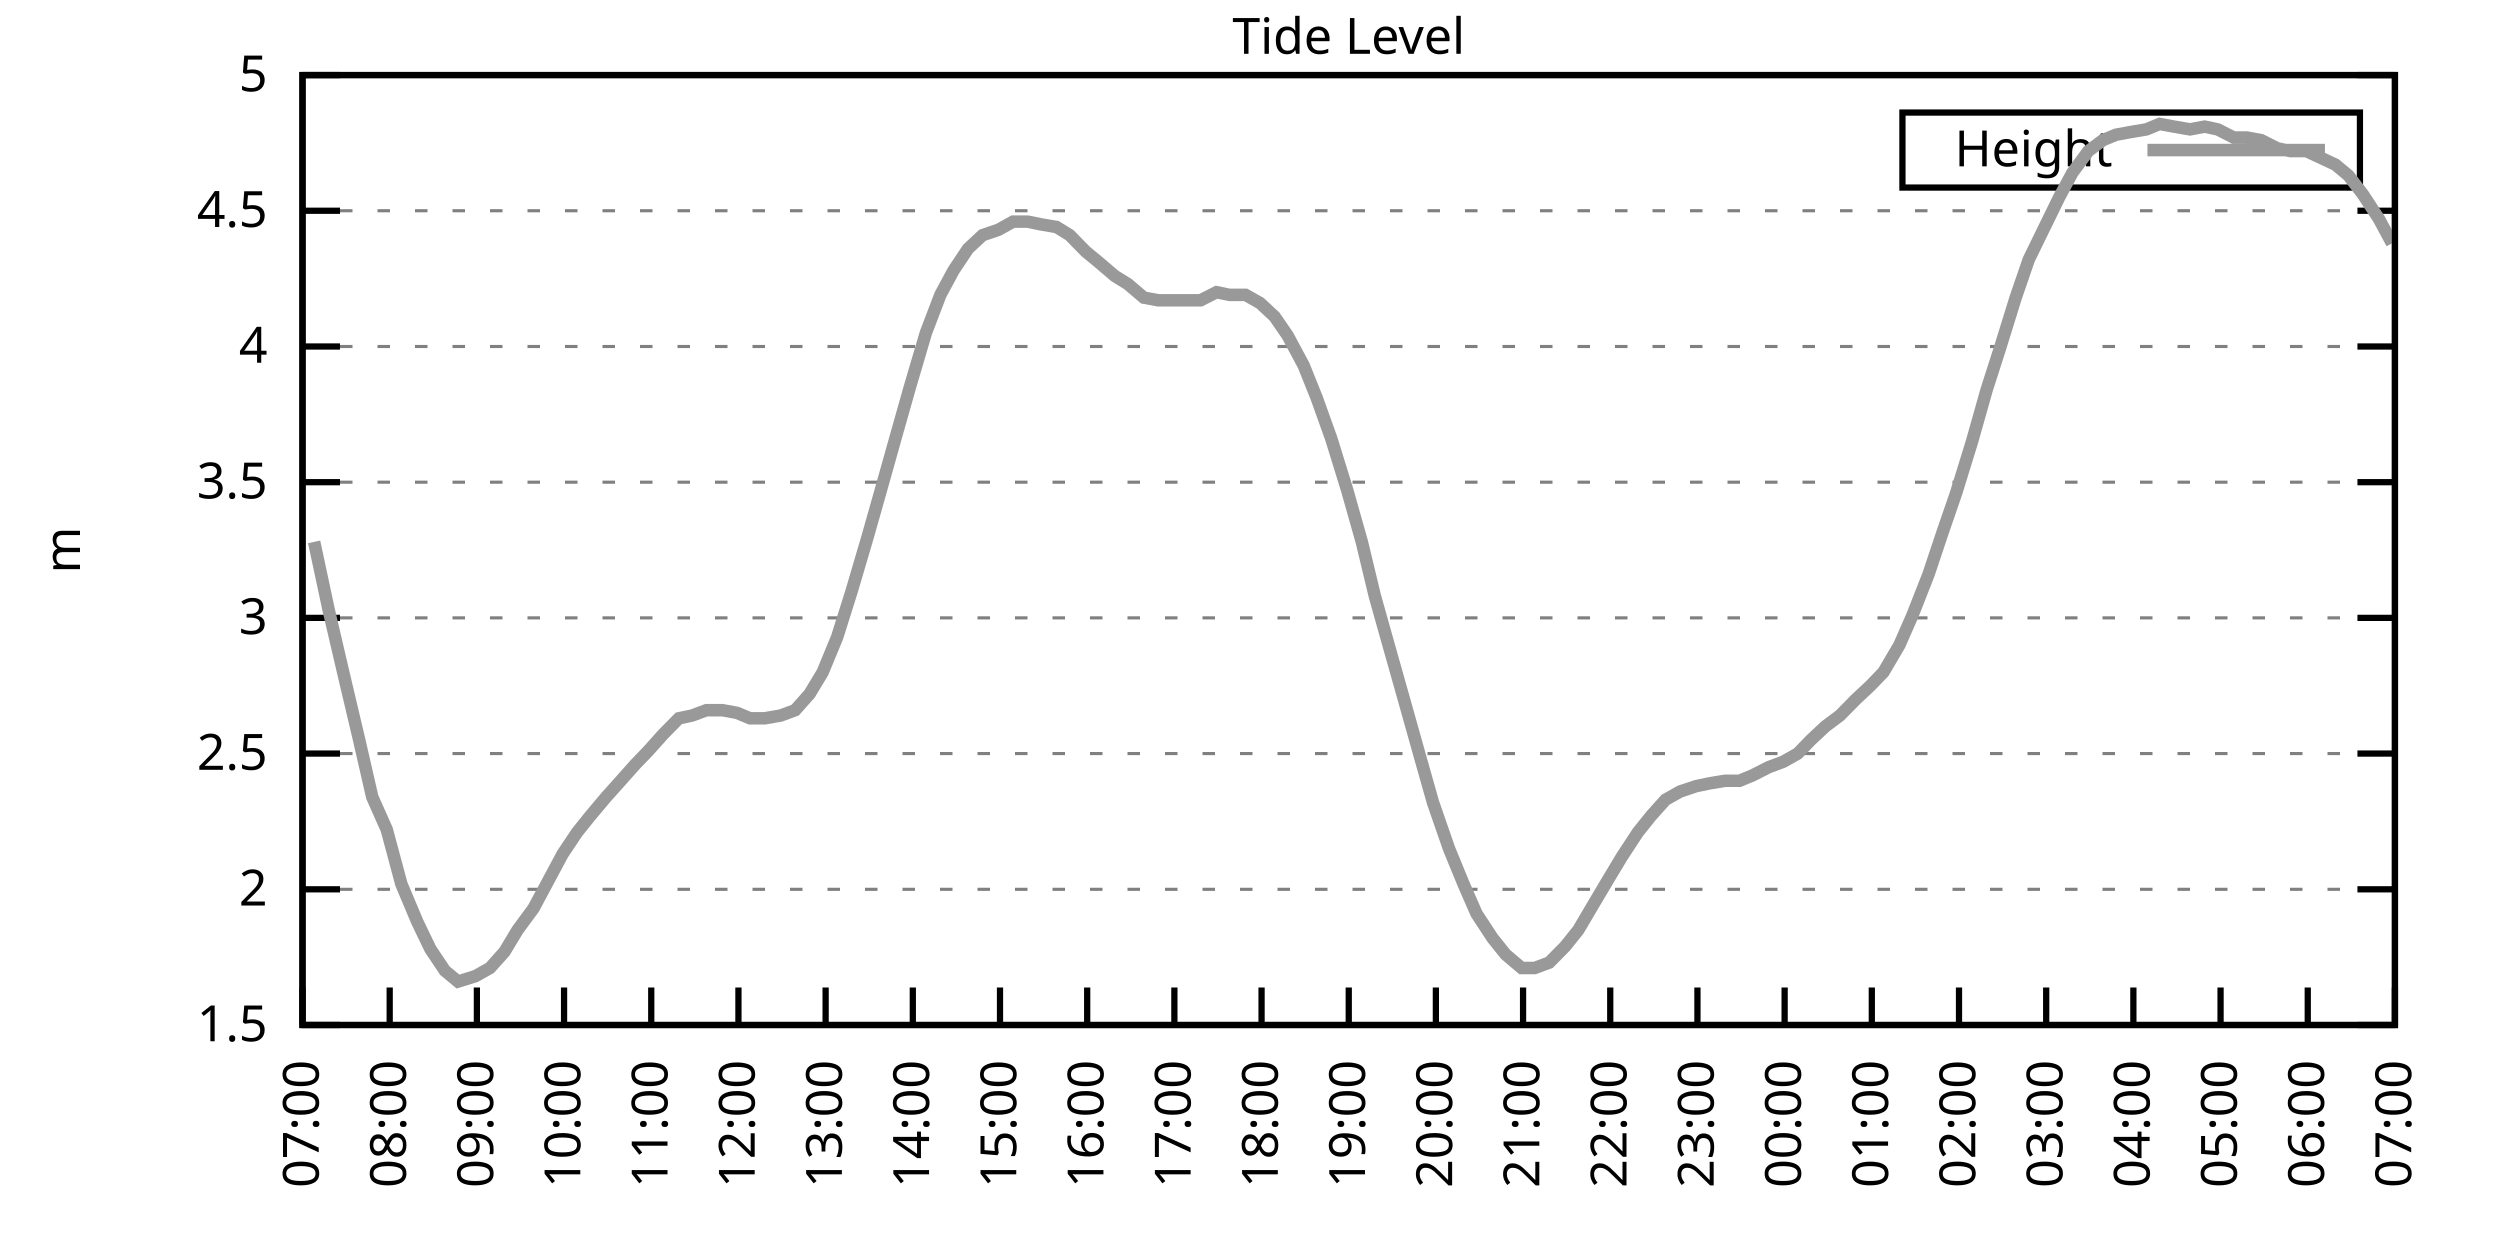
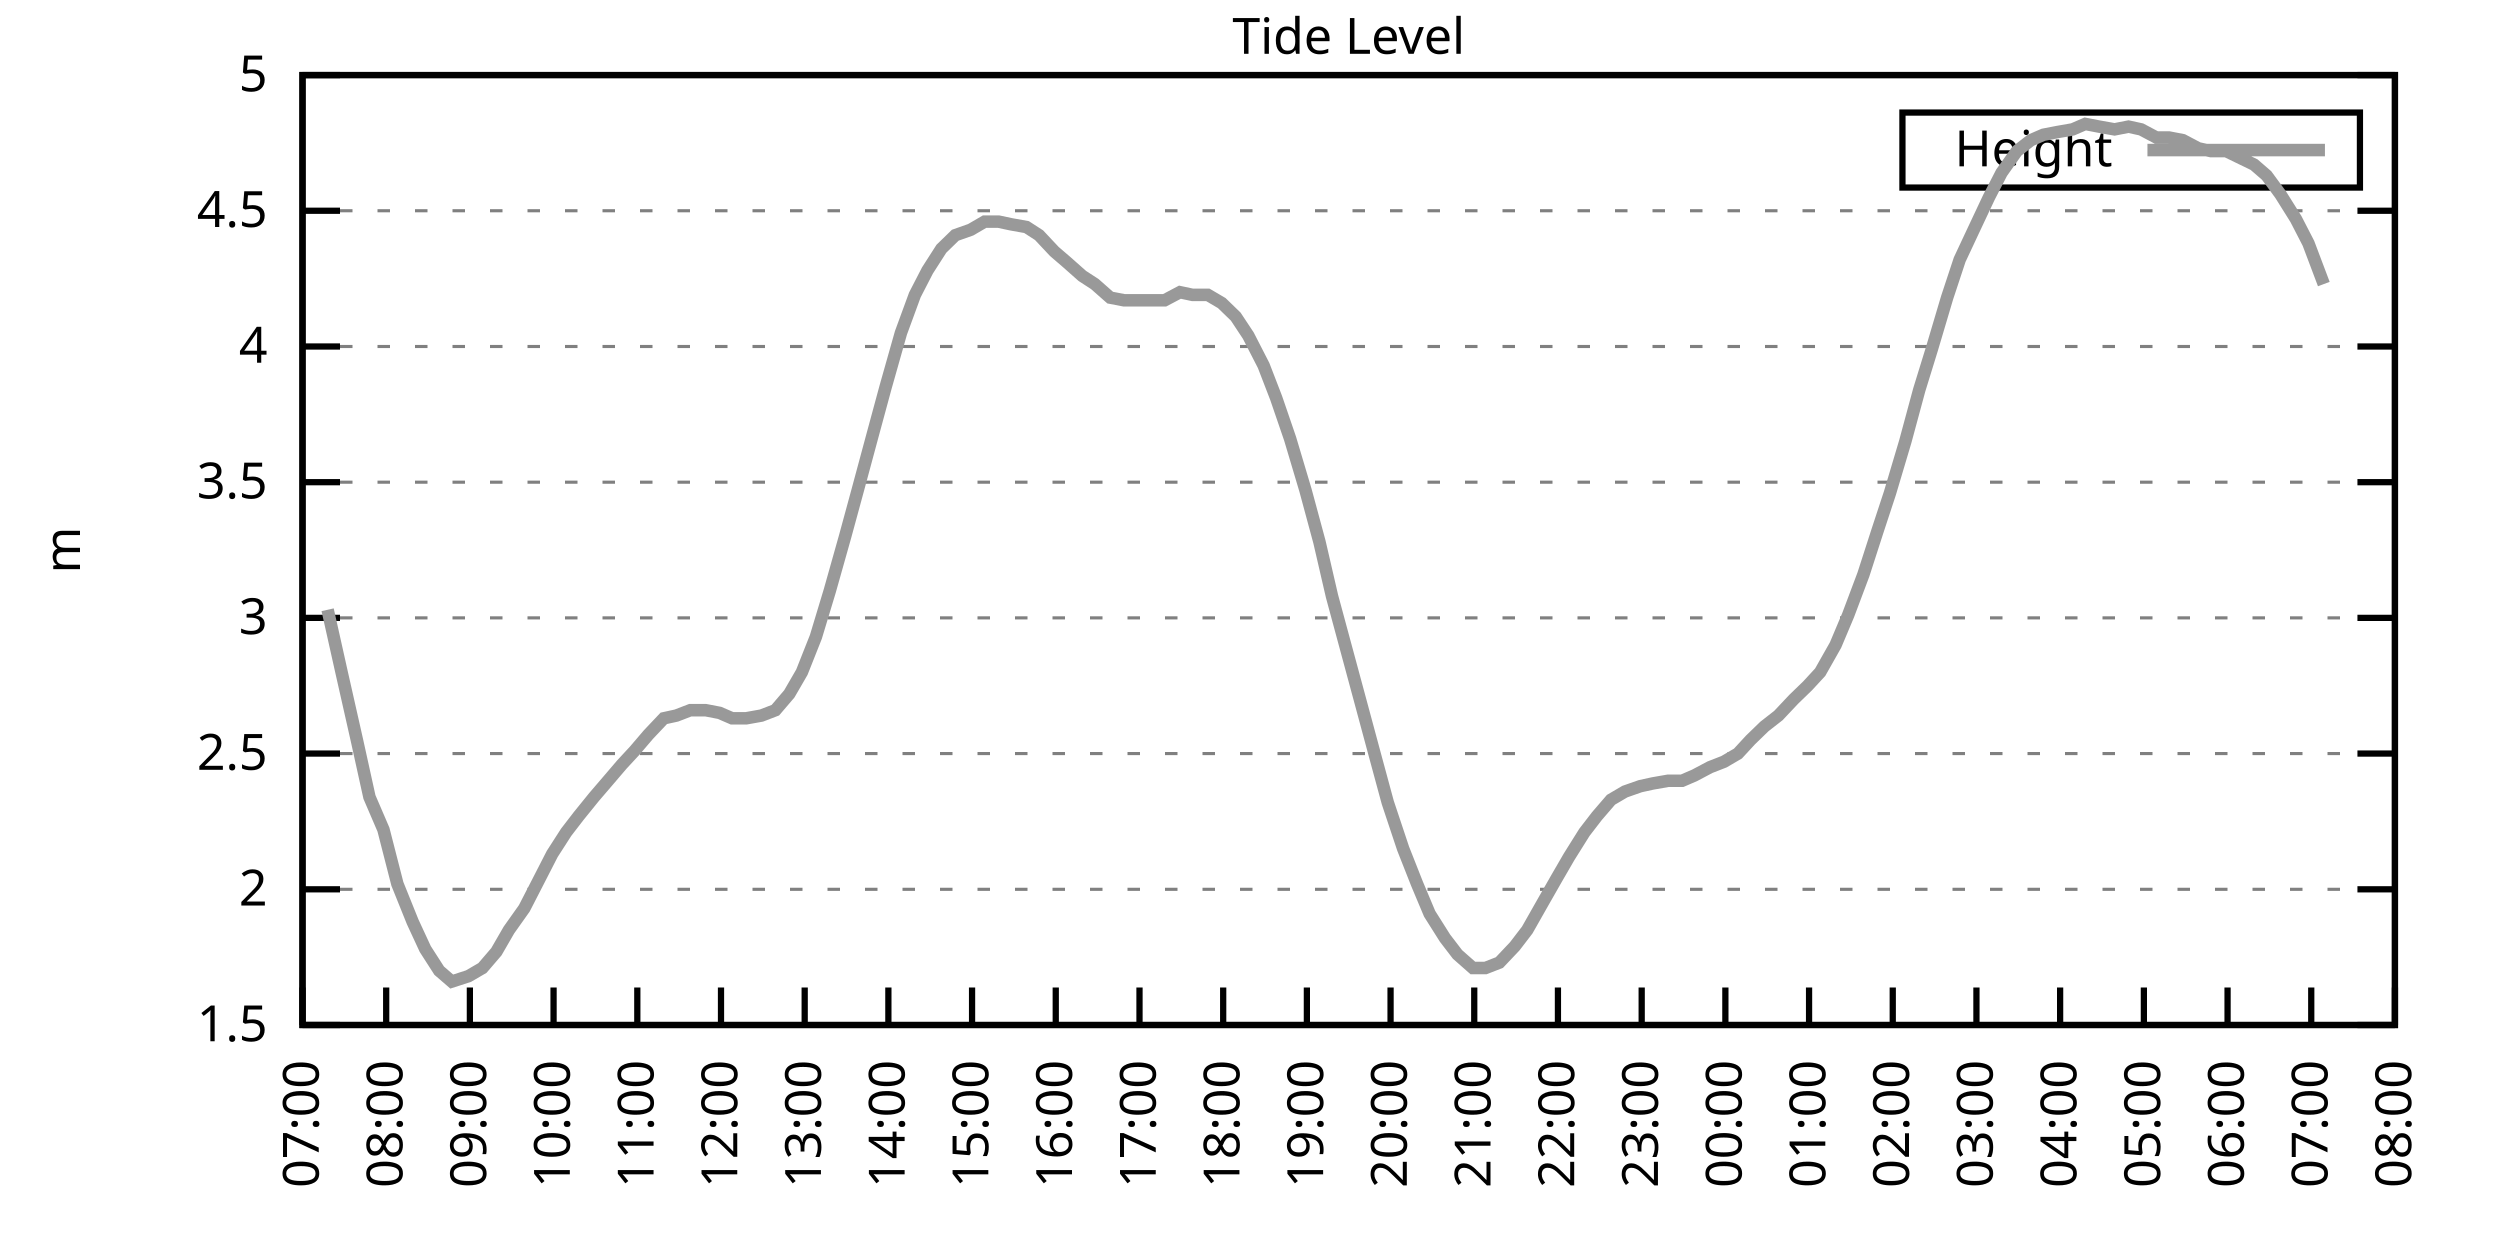
<svg xmlns="http://www.w3.org/2000/svg" xmlns:xlink="http://www.w3.org/1999/xlink" width="400" height="200" viewBox="0 0 400 200">
  <g id="gnuplot_canvas">
    <rect x="0" y="0" width="400" height="200" fill="none" />
    <defs>
      <circle id="gpDot" r="0.5" stroke-width="0.5" stroke="currentColor" />
      <path id="gpPt0" stroke-width="0.333" stroke="currentColor" d="M-1,0 h2 M0,-1 v2" />
      <path id="gpPt1" stroke-width="0.333" stroke="currentColor" d="M-1,-1 L1,1 M1,-1 L-1,1" />
      <path id="gpPt2" stroke-width="0.333" stroke="currentColor" d="M-1,0 L1,0 M0,-1 L0,1 M-1,-1 L1,1 M-1,1 L1,-1" />
      <rect id="gpPt3" stroke-width="0.333" stroke="currentColor" x="-1" y="-1" width="2" height="2" />
      <rect id="gpPt4" stroke-width="0.333" stroke="currentColor" fill="currentColor" x="-1" y="-1" width="2" height="2" />
      <circle id="gpPt5" stroke-width="0.333" stroke="currentColor" cx="0" cy="0" r="1" />
      <use xlink:href="#gpPt5" id="gpPt6" fill="currentColor" stroke="none" />
      <path id="gpPt7" stroke-width="0.333" stroke="currentColor" d="M0,-1.33 L-1.33,0.67 L1.33,0.67 z" />
      <use xlink:href="#gpPt7" id="gpPt8" fill="currentColor" stroke="none" />
      <use xlink:href="#gpPt7" id="gpPt9" stroke="currentColor" transform="rotate(180)" />
      <use xlink:href="#gpPt9" id="gpPt10" fill="currentColor" stroke="none" />
      <use xlink:href="#gpPt3" id="gpPt11" stroke="currentColor" transform="rotate(45)" />
      <use xlink:href="#gpPt11" id="gpPt12" fill="currentColor" stroke="none" />
      <path id="gpPt13" stroke-width="0.333" stroke="currentColor" d="M0,1.330 L1.265,0.411 L0.782,-1.067 L-0.782,-1.076 L-1.265,0.411 z" />
      <use xlink:href="#gpPt13" id="gpPt14" fill="currentColor" stroke="none" />
      <filter id="textbox" filterUnits="objectBoundingBox" x="0" y="0" height="1" width="1">
        <feFlood flood-color="white" flood-opacity="1" result="bgnd" />
        <feComposite in="SourceGraphic" in2="bgnd" operator="atop" />
      </filter>
      <filter id="greybox" filterUnits="objectBoundingBox" x="0" y="0" height="1" width="1">
        <feFlood flood-color="lightgrey" flood-opacity="1" result="grey" />
        <feComposite in="SourceGraphic" in2="grey" operator="atop" />
      </filter>
    </defs>
    <g fill="none" color="white" stroke="currentColor" stroke-width="1.00" stroke-linecap="butt" stroke-linejoin="miter">
</g>
    <g fill="none" color="black" stroke="currentColor" stroke-width="1.00" stroke-linecap="butt" stroke-linejoin="miter">
      <g stroke="none" shape-rendering="crispEdges">
        <polygon fill="rgb(255, 255, 255)" points="48.40,164.00 383.18,164.00 383.18,12.02 48.40,12.02 " />
      </g>
    </g>
    <g fill="none" color="black" stroke="currentColor" stroke-width="1.00" stroke-linecap="butt" stroke-linejoin="miter">
</g>
    <g fill="none" color="black" stroke="black" stroke-width="0.50" stroke-linecap="butt" stroke-linejoin="miter">
</g>
    <g fill="none" color="gray" stroke="currentColor" stroke-width="0.50" stroke-linecap="butt" stroke-linejoin="miter">
      <path stroke="gray" stroke-dasharray="2,4" class="gridline" d="M48.40,164.00 L383.19,164.00  " />
    </g>
    <g fill="none" color="gray" stroke="gray" stroke-width="1.00" stroke-linecap="butt" stroke-linejoin="miter">
</g>
    <g fill="none" color="black" stroke="currentColor" stroke-width="1.00" stroke-linecap="butt" stroke-linejoin="miter">
      <path stroke="black" d="M48.40,164.00 L54.40,164.00 M383.19,164.00 L377.19,164.00  " />
      <g transform="translate(42.80,166.60)" stroke="none" fill="black" font-family="Sans" font-size="8.00" text-anchor="end">
        <text>
          <tspan font-family="Sans"> 1.5</tspan>
        </text>
      </g>
    </g>
    <g fill="none" color="black" stroke="currentColor" stroke-width="1.00" stroke-linecap="butt" stroke-linejoin="miter">
</g>
    <g fill="none" color="black" stroke="black" stroke-width="0.50" stroke-linecap="butt" stroke-linejoin="miter">
</g>
    <g fill="none" color="gray" stroke="currentColor" stroke-width="0.50" stroke-linecap="butt" stroke-linejoin="miter">
      <path stroke="gray" stroke-dasharray="2,4" class="gridline" d="M48.40,142.29 L383.19,142.29  " />
    </g>
    <g fill="none" color="gray" stroke="gray" stroke-width="1.00" stroke-linecap="butt" stroke-linejoin="miter">
</g>
    <g fill="none" color="black" stroke="currentColor" stroke-width="1.00" stroke-linecap="butt" stroke-linejoin="miter">
      <path stroke="black" d="M48.40,142.29 L54.40,142.29 M383.19,142.29 L377.19,142.29  " />
      <g transform="translate(42.80,144.89)" stroke="none" fill="black" font-family="Sans" font-size="8.00" text-anchor="end">
        <text>
          <tspan font-family="Sans"> 2</tspan>
        </text>
      </g>
    </g>
    <g fill="none" color="black" stroke="currentColor" stroke-width="1.00" stroke-linecap="butt" stroke-linejoin="miter">
</g>
    <g fill="none" color="black" stroke="black" stroke-width="0.50" stroke-linecap="butt" stroke-linejoin="miter">
</g>
    <g fill="none" color="gray" stroke="currentColor" stroke-width="0.50" stroke-linecap="butt" stroke-linejoin="miter">
      <path stroke="gray" stroke-dasharray="2,4" class="gridline" d="M48.40,120.57 L383.19,120.57  " />
    </g>
    <g fill="none" color="gray" stroke="gray" stroke-width="1.00" stroke-linecap="butt" stroke-linejoin="miter">
</g>
    <g fill="none" color="black" stroke="currentColor" stroke-width="1.00" stroke-linecap="butt" stroke-linejoin="miter">
      <path stroke="black" d="M48.40,120.57 L54.40,120.57 M383.19,120.57 L377.19,120.57  " />
      <g transform="translate(42.80,123.17)" stroke="none" fill="black" font-family="Sans" font-size="8.00" text-anchor="end">
        <text>
          <tspan font-family="Sans"> 2.5</tspan>
        </text>
      </g>
    </g>
    <g fill="none" color="black" stroke="currentColor" stroke-width="1.00" stroke-linecap="butt" stroke-linejoin="miter">
</g>
    <g fill="none" color="black" stroke="black" stroke-width="0.50" stroke-linecap="butt" stroke-linejoin="miter">
</g>
    <g fill="none" color="gray" stroke="currentColor" stroke-width="0.50" stroke-linecap="butt" stroke-linejoin="miter">
      <path stroke="gray" stroke-dasharray="2,4" class="gridline" d="M48.40,98.86 L383.19,98.86  " />
    </g>
    <g fill="none" color="gray" stroke="gray" stroke-width="1.00" stroke-linecap="butt" stroke-linejoin="miter">
</g>
    <g fill="none" color="black" stroke="currentColor" stroke-width="1.00" stroke-linecap="butt" stroke-linejoin="miter">
      <path stroke="black" d="M48.40,98.86 L54.40,98.86 M383.19,98.86 L377.19,98.86  " />
      <g transform="translate(42.80,101.46)" stroke="none" fill="black" font-family="Sans" font-size="8.00" text-anchor="end">
        <text>
          <tspan font-family="Sans"> 3</tspan>
        </text>
      </g>
    </g>
    <g fill="none" color="black" stroke="currentColor" stroke-width="1.00" stroke-linecap="butt" stroke-linejoin="miter">
</g>
    <g fill="none" color="black" stroke="black" stroke-width="0.50" stroke-linecap="butt" stroke-linejoin="miter">
</g>
    <g fill="none" color="gray" stroke="currentColor" stroke-width="0.50" stroke-linecap="butt" stroke-linejoin="miter">
      <path stroke="gray" stroke-dasharray="2,4" class="gridline" d="M48.40,77.15 L383.19,77.15  " />
    </g>
    <g fill="none" color="gray" stroke="gray" stroke-width="1.00" stroke-linecap="butt" stroke-linejoin="miter">
</g>
    <g fill="none" color="black" stroke="currentColor" stroke-width="1.00" stroke-linecap="butt" stroke-linejoin="miter">
      <path stroke="black" d="M48.40,77.15 L54.40,77.15 M383.19,77.15 L377.19,77.15  " />
      <g transform="translate(42.80,79.75)" stroke="none" fill="black" font-family="Sans" font-size="8.00" text-anchor="end">
        <text>
          <tspan font-family="Sans"> 3.5</tspan>
        </text>
      </g>
    </g>
    <g fill="none" color="black" stroke="currentColor" stroke-width="1.00" stroke-linecap="butt" stroke-linejoin="miter">
</g>
    <g fill="none" color="black" stroke="black" stroke-width="0.50" stroke-linecap="butt" stroke-linejoin="miter">
</g>
    <g fill="none" color="gray" stroke="currentColor" stroke-width="0.50" stroke-linecap="butt" stroke-linejoin="miter">
      <path stroke="gray" stroke-dasharray="2,4" class="gridline" d="M48.40,55.44 L383.19,55.44  " />
    </g>
    <g fill="none" color="gray" stroke="gray" stroke-width="1.00" stroke-linecap="butt" stroke-linejoin="miter">
</g>
    <g fill="none" color="black" stroke="currentColor" stroke-width="1.00" stroke-linecap="butt" stroke-linejoin="miter">
      <path stroke="black" d="M48.40,55.44 L54.40,55.44 M383.19,55.44 L377.19,55.44  " />
      <g transform="translate(42.80,58.04)" stroke="none" fill="black" font-family="Sans" font-size="8.00" text-anchor="end">
        <text>
          <tspan font-family="Sans"> 4</tspan>
        </text>
      </g>
    </g>
    <g fill="none" color="black" stroke="currentColor" stroke-width="1.00" stroke-linecap="butt" stroke-linejoin="miter">
</g>
    <g fill="none" color="black" stroke="black" stroke-width="0.50" stroke-linecap="butt" stroke-linejoin="miter">
</g>
    <g fill="none" color="gray" stroke="currentColor" stroke-width="0.50" stroke-linecap="butt" stroke-linejoin="miter">
      <path stroke="gray" stroke-dasharray="2,4" class="gridline" d="M48.40,33.72 L383.19,33.72  " />
    </g>
    <g fill="none" color="gray" stroke="gray" stroke-width="1.00" stroke-linecap="butt" stroke-linejoin="miter">
</g>
    <g fill="none" color="black" stroke="currentColor" stroke-width="1.00" stroke-linecap="butt" stroke-linejoin="miter">
      <path stroke="black" d="M48.40,33.72 L54.40,33.72 M383.19,33.72 L377.19,33.72  " />
      <g transform="translate(42.80,36.32)" stroke="none" fill="black" font-family="Sans" font-size="8.00" text-anchor="end">
        <text>
          <tspan font-family="Sans"> 4.5</tspan>
        </text>
      </g>
    </g>
    <g fill="none" color="black" stroke="currentColor" stroke-width="1.00" stroke-linecap="butt" stroke-linejoin="miter">
</g>
    <g fill="none" color="black" stroke="black" stroke-width="0.50" stroke-linecap="butt" stroke-linejoin="miter">
</g>
    <g fill="none" color="gray" stroke="currentColor" stroke-width="0.50" stroke-linecap="butt" stroke-linejoin="miter">
      <path stroke="gray" stroke-dasharray="2,4" class="gridline" d="M48.40,12.01 L383.19,12.01  " />
    </g>
    <g fill="none" color="gray" stroke="gray" stroke-width="1.00" stroke-linecap="butt" stroke-linejoin="miter">
</g>
    <g fill="none" color="black" stroke="currentColor" stroke-width="1.00" stroke-linecap="butt" stroke-linejoin="miter">
      <path stroke="black" d="M48.40,12.01 L54.40,12.01 M383.19,12.01 L377.19,12.01  " />
      <g transform="translate(42.80,14.61)" stroke="none" fill="black" font-family="Sans" font-size="8.00" text-anchor="end">
        <text>
          <tspan font-family="Sans"> 5</tspan>
        </text>
      </g>
    </g>
    <g fill="none" color="black" stroke="currentColor" stroke-width="1.00" stroke-linecap="butt" stroke-linejoin="miter">
      <path stroke="black" d="M48.40,164.00 L48.40,158.00  " />
      <g transform="translate(51.00,169.60) rotate(270.00)" stroke="none" fill="black" font-family="Sans" font-size="8.00" text-anchor="end">
        <text>
          <tspan font-family="Sans">07:00</tspan>
        </text>
      </g>
    </g>
    <g fill="none" color="black" stroke="currentColor" stroke-width="1.00" stroke-linecap="butt" stroke-linejoin="miter">
-       <path stroke="black" d="M62.35,164.00 L62.35,158.00  " />
-       <g transform="translate(64.95,169.60) rotate(270.00)" stroke="none" fill="black" font-family="Sans" font-size="8.00" text-anchor="end">
+       <path stroke="black" d="M61.79,164.00 L61.79,158.00  " />
+       <g transform="translate(64.39,169.60) rotate(270.00)" stroke="none" fill="black" font-family="Sans" font-size="8.00" text-anchor="end">
        <text>
          <tspan font-family="Sans">08:00</tspan>
        </text>
      </g>
    </g>
    <g fill="none" color="black" stroke="currentColor" stroke-width="1.00" stroke-linecap="butt" stroke-linejoin="miter">
-       <path stroke="black" d="M76.30,164.00 L76.30,158.00  " />
-       <g transform="translate(78.90,169.60) rotate(270.00)" stroke="none" fill="black" font-family="Sans" font-size="8.00" text-anchor="end">
+       <path stroke="black" d="M75.18,164.00 L75.18,158.00  " />
+       <g transform="translate(77.78,169.60) rotate(270.00)" stroke="none" fill="black" font-family="Sans" font-size="8.00" text-anchor="end">
        <text>
          <tspan font-family="Sans">09:00</tspan>
        </text>
      </g>
    </g>
    <g fill="none" color="black" stroke="currentColor" stroke-width="1.00" stroke-linecap="butt" stroke-linejoin="miter">
-       <path stroke="black" d="M90.25,164.00 L90.25,158.00  " />
-       <g transform="translate(92.85,169.60) rotate(270.00)" stroke="none" fill="black" font-family="Sans" font-size="8.00" text-anchor="end">
+       <path stroke="black" d="M88.57,164.00 L88.57,158.00  " />
+       <g transform="translate(91.17,169.60) rotate(270.00)" stroke="none" fill="black" font-family="Sans" font-size="8.00" text-anchor="end">
        <text>
          <tspan font-family="Sans">10:00</tspan>
        </text>
      </g>
    </g>
    <g fill="none" color="black" stroke="currentColor" stroke-width="1.00" stroke-linecap="butt" stroke-linejoin="miter">
-       <path stroke="black" d="M104.20,164.00 L104.20,158.00  " />
-       <g transform="translate(106.80,169.60) rotate(270.00)" stroke="none" fill="black" font-family="Sans" font-size="8.00" text-anchor="end">
+       <path stroke="black" d="M101.97,164.00 L101.97,158.00  " />
+       <g transform="translate(104.57,169.60) rotate(270.00)" stroke="none" fill="black" font-family="Sans" font-size="8.00" text-anchor="end">
        <text>
          <tspan font-family="Sans">11:00</tspan>
        </text>
      </g>
    </g>
    <g fill="none" color="black" stroke="currentColor" stroke-width="1.00" stroke-linecap="butt" stroke-linejoin="miter">
-       <path stroke="black" d="M118.15,164.00 L118.15,158.00  " />
-       <g transform="translate(120.75,169.60) rotate(270.00)" stroke="none" fill="black" font-family="Sans" font-size="8.00" text-anchor="end">
+       <path stroke="black" d="M115.36,164.00 L115.36,158.00  " />
+       <g transform="translate(117.96,169.60) rotate(270.00)" stroke="none" fill="black" font-family="Sans" font-size="8.00" text-anchor="end">
        <text>
          <tspan font-family="Sans">12:00</tspan>
        </text>
      </g>
    </g>
    <g fill="none" color="black" stroke="currentColor" stroke-width="1.00" stroke-linecap="butt" stroke-linejoin="miter">
-       <path stroke="black" d="M132.10,164.00 L132.10,158.00  " />
-       <g transform="translate(134.70,169.60) rotate(270.00)" stroke="none" fill="black" font-family="Sans" font-size="8.00" text-anchor="end">
+       <path stroke="black" d="M128.75,164.00 L128.75,158.00  " />
+       <g transform="translate(131.35,169.60) rotate(270.00)" stroke="none" fill="black" font-family="Sans" font-size="8.00" text-anchor="end">
        <text>
          <tspan font-family="Sans">13:00</tspan>
        </text>
      </g>
    </g>
    <g fill="none" color="black" stroke="currentColor" stroke-width="1.00" stroke-linecap="butt" stroke-linejoin="miter">
-       <path stroke="black" d="M146.05,164.00 L146.05,158.00  " />
-       <g transform="translate(148.65,169.60) rotate(270.00)" stroke="none" fill="black" font-family="Sans" font-size="8.00" text-anchor="end">
+       <path stroke="black" d="M142.14,164.00 L142.14,158.00  " />
+       <g transform="translate(144.74,169.60) rotate(270.00)" stroke="none" fill="black" font-family="Sans" font-size="8.00" text-anchor="end">
        <text>
          <tspan font-family="Sans">14:00</tspan>
        </text>
      </g>
    </g>
    <g fill="none" color="black" stroke="currentColor" stroke-width="1.00" stroke-linecap="butt" stroke-linejoin="miter">
-       <path stroke="black" d="M160.00,164.00 L160.00,158.00  " />
-       <g transform="translate(162.60,169.60) rotate(270.00)" stroke="none" fill="black" font-family="Sans" font-size="8.00" text-anchor="end">
+       <path stroke="black" d="M155.53,164.00 L155.53,158.00  " />
+       <g transform="translate(158.13,169.60) rotate(270.00)" stroke="none" fill="black" font-family="Sans" font-size="8.00" text-anchor="end">
        <text>
          <tspan font-family="Sans">15:00</tspan>
        </text>
      </g>
    </g>
    <g fill="none" color="black" stroke="currentColor" stroke-width="1.00" stroke-linecap="butt" stroke-linejoin="miter">
-       <path stroke="black" d="M173.95,164.00 L173.95,158.00  " />
-       <g transform="translate(176.55,169.60) rotate(270.00)" stroke="none" fill="black" font-family="Sans" font-size="8.00" text-anchor="end">
+       <path stroke="black" d="M168.92,164.00 L168.92,158.00  " />
+       <g transform="translate(171.52,169.60) rotate(270.00)" stroke="none" fill="black" font-family="Sans" font-size="8.00" text-anchor="end">
        <text>
          <tspan font-family="Sans">16:00</tspan>
        </text>
      </g>
    </g>
    <g fill="none" color="black" stroke="currentColor" stroke-width="1.00" stroke-linecap="butt" stroke-linejoin="miter">
-       <path stroke="black" d="M187.90,164.00 L187.90,158.00  " />
-       <g transform="translate(190.50,169.60) rotate(270.00)" stroke="none" fill="black" font-family="Sans" font-size="8.00" text-anchor="end">
+       <path stroke="black" d="M182.32,164.00 L182.32,158.00  " />
+       <g transform="translate(184.92,169.60) rotate(270.00)" stroke="none" fill="black" font-family="Sans" font-size="8.00" text-anchor="end">
        <text>
          <tspan font-family="Sans">17:00</tspan>
        </text>
      </g>
    </g>
    <g fill="none" color="black" stroke="currentColor" stroke-width="1.00" stroke-linecap="butt" stroke-linejoin="miter">
-       <path stroke="black" d="M201.85,164.00 L201.85,158.00  " />
-       <g transform="translate(204.45,169.60) rotate(270.00)" stroke="none" fill="black" font-family="Sans" font-size="8.00" text-anchor="end">
+       <path stroke="black" d="M195.71,164.00 L195.71,158.00  " />
+       <g transform="translate(198.31,169.60) rotate(270.00)" stroke="none" fill="black" font-family="Sans" font-size="8.00" text-anchor="end">
        <text>
          <tspan font-family="Sans">18:00</tspan>
        </text>
      </g>
    </g>
    <g fill="none" color="black" stroke="currentColor" stroke-width="1.00" stroke-linecap="butt" stroke-linejoin="miter">
-       <path stroke="black" d="M215.80,164.00 L215.80,158.00  " />
-       <g transform="translate(218.40,169.60) rotate(270.00)" stroke="none" fill="black" font-family="Sans" font-size="8.00" text-anchor="end">
+       <path stroke="black" d="M209.10,164.00 L209.10,158.00  " />
+       <g transform="translate(211.70,169.60) rotate(270.00)" stroke="none" fill="black" font-family="Sans" font-size="8.00" text-anchor="end">
        <text>
          <tspan font-family="Sans">19:00</tspan>
        </text>
      </g>
    </g>
    <g fill="none" color="black" stroke="currentColor" stroke-width="1.00" stroke-linecap="butt" stroke-linejoin="miter">
-       <path stroke="black" d="M229.74,164.00 L229.74,158.00  " />
-       <g transform="translate(232.34,169.60) rotate(270.00)" stroke="none" fill="black" font-family="Sans" font-size="8.00" text-anchor="end">
+       <path stroke="black" d="M222.49,164.00 L222.49,158.00  " />
+       <g transform="translate(225.09,169.60) rotate(270.00)" stroke="none" fill="black" font-family="Sans" font-size="8.00" text-anchor="end">
        <text>
          <tspan font-family="Sans">20:00</tspan>
        </text>
      </g>
    </g>
    <g fill="none" color="black" stroke="currentColor" stroke-width="1.00" stroke-linecap="butt" stroke-linejoin="miter">
-       <path stroke="black" d="M243.69,164.00 L243.69,158.00  " />
-       <g transform="translate(246.29,169.60) rotate(270.00)" stroke="none" fill="black" font-family="Sans" font-size="8.00" text-anchor="end">
+       <path stroke="black" d="M235.88,164.00 L235.88,158.00  " />
+       <g transform="translate(238.48,169.60) rotate(270.00)" stroke="none" fill="black" font-family="Sans" font-size="8.00" text-anchor="end">
        <text>
          <tspan font-family="Sans">21:00</tspan>
        </text>
      </g>
    </g>
    <g fill="none" color="black" stroke="currentColor" stroke-width="1.00" stroke-linecap="butt" stroke-linejoin="miter">
-       <path stroke="black" d="M257.64,164.00 L257.64,158.00  " />
-       <g transform="translate(260.24,169.60) rotate(270.00)" stroke="none" fill="black" font-family="Sans" font-size="8.00" text-anchor="end">
+       <path stroke="black" d="M249.27,164.00 L249.27,158.00  " />
+       <g transform="translate(251.87,169.60) rotate(270.00)" stroke="none" fill="black" font-family="Sans" font-size="8.00" text-anchor="end">
        <text>
          <tspan font-family="Sans">22:00</tspan>
        </text>
      </g>
    </g>
    <g fill="none" color="black" stroke="currentColor" stroke-width="1.00" stroke-linecap="butt" stroke-linejoin="miter">
-       <path stroke="black" d="M271.59,164.00 L271.59,158.00  " />
-       <g transform="translate(274.19,169.60) rotate(270.00)" stroke="none" fill="black" font-family="Sans" font-size="8.00" text-anchor="end">
+       <path stroke="black" d="M262.67,164.00 L262.67,158.00  " />
+       <g transform="translate(265.27,169.60) rotate(270.00)" stroke="none" fill="black" font-family="Sans" font-size="8.00" text-anchor="end">
        <text>
          <tspan font-family="Sans">23:00</tspan>
        </text>
      </g>
    </g>
    <g fill="none" color="black" stroke="currentColor" stroke-width="1.00" stroke-linecap="butt" stroke-linejoin="miter">
-       <path stroke="black" d="M285.54,164.00 L285.54,158.00  " />
-       <g transform="translate(288.14,169.60) rotate(270.00)" stroke="none" fill="black" font-family="Sans" font-size="8.00" text-anchor="end">
+       <path stroke="black" d="M276.06,164.00 L276.06,158.00  " />
+       <g transform="translate(278.66,169.60) rotate(270.00)" stroke="none" fill="black" font-family="Sans" font-size="8.00" text-anchor="end">
        <text>
          <tspan font-family="Sans">00:00</tspan>
        </text>
      </g>
    </g>
    <g fill="none" color="black" stroke="currentColor" stroke-width="1.00" stroke-linecap="butt" stroke-linejoin="miter">
-       <path stroke="black" d="M299.49,164.00 L299.49,158.00  " />
-       <g transform="translate(302.09,169.60) rotate(270.00)" stroke="none" fill="black" font-family="Sans" font-size="8.00" text-anchor="end">
+       <path stroke="black" d="M289.45,164.00 L289.45,158.00  " />
+       <g transform="translate(292.05,169.60) rotate(270.00)" stroke="none" fill="black" font-family="Sans" font-size="8.00" text-anchor="end">
        <text>
          <tspan font-family="Sans">01:00</tspan>
        </text>
      </g>
    </g>
    <g fill="none" color="black" stroke="currentColor" stroke-width="1.00" stroke-linecap="butt" stroke-linejoin="miter">
-       <path stroke="black" d="M313.44,164.00 L313.44,158.00  " />
-       <g transform="translate(316.04,169.60) rotate(270.00)" stroke="none" fill="black" font-family="Sans" font-size="8.00" text-anchor="end">
+       <path stroke="black" d="M302.84,164.00 L302.84,158.00  " />
+       <g transform="translate(305.44,169.60) rotate(270.00)" stroke="none" fill="black" font-family="Sans" font-size="8.00" text-anchor="end">
        <text>
          <tspan font-family="Sans">02:00</tspan>
        </text>
      </g>
    </g>
    <g fill="none" color="black" stroke="currentColor" stroke-width="1.00" stroke-linecap="butt" stroke-linejoin="miter">
-       <path stroke="black" d="M327.39,164.00 L327.39,158.00  " />
-       <g transform="translate(329.99,169.60) rotate(270.00)" stroke="none" fill="black" font-family="Sans" font-size="8.00" text-anchor="end">
+       <path stroke="black" d="M316.23,164.00 L316.23,158.00  " />
+       <g transform="translate(318.83,169.60) rotate(270.00)" stroke="none" fill="black" font-family="Sans" font-size="8.00" text-anchor="end">
        <text>
          <tspan font-family="Sans">03:00</tspan>
        </text>
      </g>
    </g>
    <g fill="none" color="black" stroke="currentColor" stroke-width="1.00" stroke-linecap="butt" stroke-linejoin="miter">
-       <path stroke="black" d="M341.34,164.00 L341.34,158.00  " />
-       <g transform="translate(343.94,169.60) rotate(270.00)" stroke="none" fill="black" font-family="Sans" font-size="8.00" text-anchor="end">
+       <path stroke="black" d="M329.62,164.00 L329.62,158.00  " />
+       <g transform="translate(332.22,169.60) rotate(270.00)" stroke="none" fill="black" font-family="Sans" font-size="8.00" text-anchor="end">
        <text>
          <tspan font-family="Sans">04:00</tspan>
        </text>
      </g>
    </g>
    <g fill="none" color="black" stroke="currentColor" stroke-width="1.00" stroke-linecap="butt" stroke-linejoin="miter">
-       <path stroke="black" d="M355.29,164.00 L355.29,158.00  " />
-       <g transform="translate(357.89,169.60) rotate(270.00)" stroke="none" fill="black" font-family="Sans" font-size="8.00" text-anchor="end">
+       <path stroke="black" d="M343.02,164.00 L343.02,158.00  " />
+       <g transform="translate(345.62,169.60) rotate(270.00)" stroke="none" fill="black" font-family="Sans" font-size="8.00" text-anchor="end">
        <text>
          <tspan font-family="Sans">05:00</tspan>
        </text>
      </g>
    </g>
    <g fill="none" color="black" stroke="currentColor" stroke-width="1.00" stroke-linecap="butt" stroke-linejoin="miter">
-       <path stroke="black" d="M369.24,164.00 L369.24,158.00  " />
-       <g transform="translate(371.84,169.60) rotate(270.00)" stroke="none" fill="black" font-family="Sans" font-size="8.00" text-anchor="end">
+       <path stroke="black" d="M356.41,164.00 L356.41,158.00  " />
+       <g transform="translate(359.01,169.60) rotate(270.00)" stroke="none" fill="black" font-family="Sans" font-size="8.00" text-anchor="end">
        <text>
          <tspan font-family="Sans">06:00</tspan>
+         </text>
+       </g>
+     </g>
+     <g fill="none" color="black" stroke="currentColor" stroke-width="1.00" stroke-linecap="butt" stroke-linejoin="miter">
+       <path stroke="black" d="M369.80,164.00 L369.80,158.00  " />
+       <g transform="translate(372.40,169.60) rotate(270.00)" stroke="none" fill="black" font-family="Sans" font-size="8.00" text-anchor="end">
+         <text>
+           <tspan font-family="Sans">07:00</tspan>
        </text>
      </g>
    </g>
    <g fill="none" color="black" stroke="currentColor" stroke-width="1.00" stroke-linecap="butt" stroke-linejoin="miter">
      <path stroke="black" d="M383.19,164.00 L383.19,158.00  " />
      <g transform="translate(385.79,169.60) rotate(270.00)" stroke="none" fill="black" font-family="Sans" font-size="8.00" text-anchor="end">
        <text>
-           <tspan font-family="Sans">07:00</tspan>
+           <tspan font-family="Sans">08:00</tspan>
        </text>
      </g>
    </g>
    <g fill="none" color="black" stroke="currentColor" stroke-width="1.00" stroke-linecap="butt" stroke-linejoin="miter">
</g>
    <g fill="none" color="black" stroke="currentColor" stroke-width="1.00" stroke-linecap="butt" stroke-linejoin="miter">
      <path stroke="black" d="M48.40,12.01 L48.40,164.00 L383.19,164.00 L383.19,12.01 L48.40,12.01 Z  " />
    </g>
    <g fill="none" color="black" stroke="currentColor" stroke-width="1.00" stroke-linecap="butt" stroke-linejoin="miter">
</g>
    <g fill="none" color="black" stroke="currentColor" stroke-width="1.00" stroke-linecap="butt" stroke-linejoin="miter">
      <path stroke="black" d="M304.39,30.01 L304.39,18.01 L377.59,18.01 L377.59,30.01 L304.39,30.01 Z  " />
    </g>
    <g id="Tide_level_plot_1">
      <g fill="none" color="white" stroke="black" stroke-width="2.00" stroke-linecap="butt" stroke-linejoin="miter">
</g>
      <g fill="none" color="black" stroke="currentColor" stroke-width="2.00" stroke-linecap="butt" stroke-linejoin="miter">
        <g transform="translate(337.99,26.61)" stroke="none" fill="black" font-family="Sans" font-size="8.00" text-anchor="end">
          <text>
            <tspan font-family="Sans">Height</tspan>
          </text>
        </g>
      </g>
      <g fill="none" color="black" stroke="currentColor" stroke-width="2.00" stroke-linecap="butt" stroke-linejoin="miter">
-         <path stroke="rgb(153, 153, 153)" d="M343.59,24.01 L371.99,24.01 M50.26,86.70 L52.58,97.56 L54.91,107.55 L57.47,118.40 L59.56,127.52 L61.88,132.73   L64.21,141.42 L66.77,147.50 L68.86,151.84 L71.18,155.31 L73.28,157.05 L76.07,156.18 L78.39,154.88 L80.72,152.28   L82.81,148.80 L85.37,145.33 L87.46,141.42 L90.02,136.64 L92.34,133.17 L94.43,130.56 L96.99,127.52 L99.32,124.92   L101.64,122.31 L103.73,120.14 L106.06,117.53 L108.62,114.93 L110.71,114.49 L113.03,113.63 L115.59,113.63 L117.92,114.06   L120.01,114.93 L122.33,114.93 L124.89,114.49 L127.22,113.63 L129.54,111.02 L131.63,107.55 L133.96,101.90 L136.28,94.52   L138.84,85.83 L140.93,78.45 L143.49,69.33 L145.58,61.95 L148.14,53.26 L150.46,47.18 L152.56,43.28 L154.88,39.80   L157.21,37.63 L159.76,36.76 L162.09,35.46 L164.41,35.46 L166.51,35.89 L169.06,36.33 L171.16,37.63 L173.71,40.24   L175.81,41.97 L178.36,44.15 L180.46,45.45 L183.01,47.62 L185.34,48.05 L187.43,48.05 L189.99,48.05 L192.08,48.05   L194.64,46.75 L196.73,47.18 L199.29,47.18 L201.61,48.49 L203.94,50.66 L206.03,53.70 L208.59,58.48 L210.68,63.69   L213.01,70.20 L215.56,78.45 L217.89,86.70 L219.98,95.39 L222.30,103.64 L224.63,111.89 L227.19,121.01 L229.28,128.39   L231.84,135.77 L234.16,141.42 L236.25,146.20 L238.81,150.10 L240.90,152.71 L243.46,154.88 L245.55,154.88 L247.88,154.01   L250.44,151.41 L252.53,148.80 L255.09,144.46 L257.41,140.55 L259.50,137.08 L262.06,133.17 L264.15,130.56 L266.48,127.96   L268.80,126.65 L271.36,125.79 L273.45,125.35 L276.01,124.92 L278.34,124.92 L280.43,124.05 L282.99,122.75 L285.31,121.88   L287.64,120.57 L289.73,118.40 L292.05,116.23 L294.38,114.49 L296.94,111.89 L299.26,109.72 L301.35,107.55 L303.91,103.20   L306.00,98.43 L308.56,91.91 L310.88,84.97 L312.98,78.89 L315.53,70.63 L317.86,62.38 L319.95,55.87 L322.51,47.62   L324.60,41.54 L326.93,36.76 L329.48,31.55 L331.58,27.64 L334.13,24.17 L336.46,22.43 L338.55,21.56 L340.88,21.13   L343.43,20.70 L345.53,19.83 L347.85,20.26 L350.41,20.70 L352.73,20.26 L354.83,20.70 L357.38,22.00 L359.48,22.00   L361.80,22.43 L364.36,23.73 L366.45,24.17 L369.01,24.17 L370.87,25.04 L373.66,26.34 L375.75,28.08 L378.08,31.12   L380.63,35.03 L382.73,38.93  " />
+         <path stroke="rgb(153, 153, 153)" d="M343.59,24.01 L371.99,24.01 M52.42,97.56 L54.65,107.55 L57.10,118.40 L59.11,127.52 L61.35,132.73 L63.58,141.42   L66.03,147.50 L68.04,151.84 L70.27,155.31 L72.28,157.05 L74.96,156.18 L77.19,154.88 L79.42,152.28 L81.43,148.80   L83.89,145.33 L85.90,141.42 L88.35,136.64 L90.58,133.17 L92.59,130.56 L95.05,127.52 L97.28,124.92 L99.51,122.31   L101.52,120.14 L103.75,117.53 L106.21,114.93 L108.22,114.49 L110.45,113.63 L112.90,113.63 L115.13,114.06 L117.14,114.93   L119.38,114.93 L121.83,114.49 L124.06,113.63 L126.29,111.02 L128.30,107.55 L130.54,101.90 L132.77,94.52 L135.22,85.83   L137.23,78.45 L139.69,69.33 L141.69,61.95 L144.15,53.26 L146.38,47.18 L148.39,43.28 L150.62,39.80 L152.85,37.63   L155.31,36.76 L157.54,35.46 L159.77,35.46 L161.78,35.89 L164.24,36.33 L166.25,37.63 L168.70,40.24 L170.71,41.97   L173.17,44.15 L175.17,45.45 L177.63,47.62 L179.86,48.05 L181.87,48.05 L184.32,48.05 L186.33,48.05 L188.79,46.75   L190.80,47.18 L193.25,47.18 L195.48,48.49 L197.72,50.66 L199.73,53.70 L202.18,58.48 L204.19,63.69 L206.42,70.20   L208.88,78.45 L211.11,86.70 L213.12,95.39 L215.35,103.64 L217.58,111.89 L220.04,121.01 L222.04,128.39 L224.50,135.77   L226.73,141.42 L228.74,146.20 L231.20,150.10 L233.20,152.71 L235.66,154.88 L237.67,154.88 L239.90,154.01 L242.36,151.41   L244.36,148.80 L246.82,144.46 L249.05,140.55 L251.06,137.08 L253.51,133.17 L255.52,130.56 L257.76,127.96 L259.99,126.65   L262.44,125.79 L264.45,125.35 L266.91,124.92 L269.14,124.92 L271.15,124.05 L273.60,122.75 L275.83,121.88 L278.07,120.57   L280.07,118.40 L282.31,116.23 L284.54,114.49 L286.99,111.89 L289.23,109.72 L291.23,107.55 L293.69,103.20 L295.70,98.43   L298.15,91.91 L300.39,84.97 L302.39,78.89 L304.85,70.63 L307.08,62.38 L309.09,55.87 L311.54,47.62 L313.55,41.54   L315.79,36.76 L318.24,31.55 L320.25,27.64 L322.70,24.17 L324.94,22.43 L326.95,21.56 L329.18,21.13 L331.63,20.70   L333.64,19.83 L335.87,20.26 L338.33,20.70 L340.56,20.26 L342.57,20.70 L345.02,22.00 L347.03,22.00 L349.26,22.43   L351.72,23.73 L353.73,24.17 L356.18,24.17 L357.97,25.04 L360.65,26.34 L362.66,28.08 L364.89,31.12 L367.34,35.03   L369.35,38.93 L371.81,45.45  " />
      </g>
    </g>
    <g fill="none" color="black" stroke="currentColor" stroke-width="2.00" stroke-linecap="butt" stroke-linejoin="miter">
</g>
    <g fill="none" color="black" stroke="black" stroke-width="1.00" stroke-linecap="butt" stroke-linejoin="miter">
</g>
    <g fill="none" color="black" stroke="currentColor" stroke-width="1.00" stroke-linecap="butt" stroke-linejoin="miter">
      <path stroke="black" d="M48.40,12.01 L48.40,164.00 L383.19,164.00 L383.19,12.01 L48.40,12.01 Z  " />
      <g transform="translate(12.80,88.01) rotate(270.00)" stroke="none" fill="black" font-family="Sans" font-size="8.00" text-anchor="middle">
        <text>
          <tspan font-family="Sans">m</tspan>
        </text>
      </g>
    </g>
    <g fill="none" color="black" stroke="currentColor" stroke-width="1.00" stroke-linecap="butt" stroke-linejoin="miter">
</g>
    <g fill="none" color="black" stroke="currentColor" stroke-width="1.00" stroke-linecap="butt" stroke-linejoin="miter">
      <g transform="translate(215.79,8.61)" stroke="none" fill="black" font-family="Sans" font-size="8.00" text-anchor="middle">
        <text>
          <tspan font-family="Sans">Tide Level</tspan>
        </text>
      </g>
    </g>
    <g fill="none" color="black" stroke="currentColor" stroke-width="1.00" stroke-linecap="butt" stroke-linejoin="miter">
</g>
  </g>
</svg>
